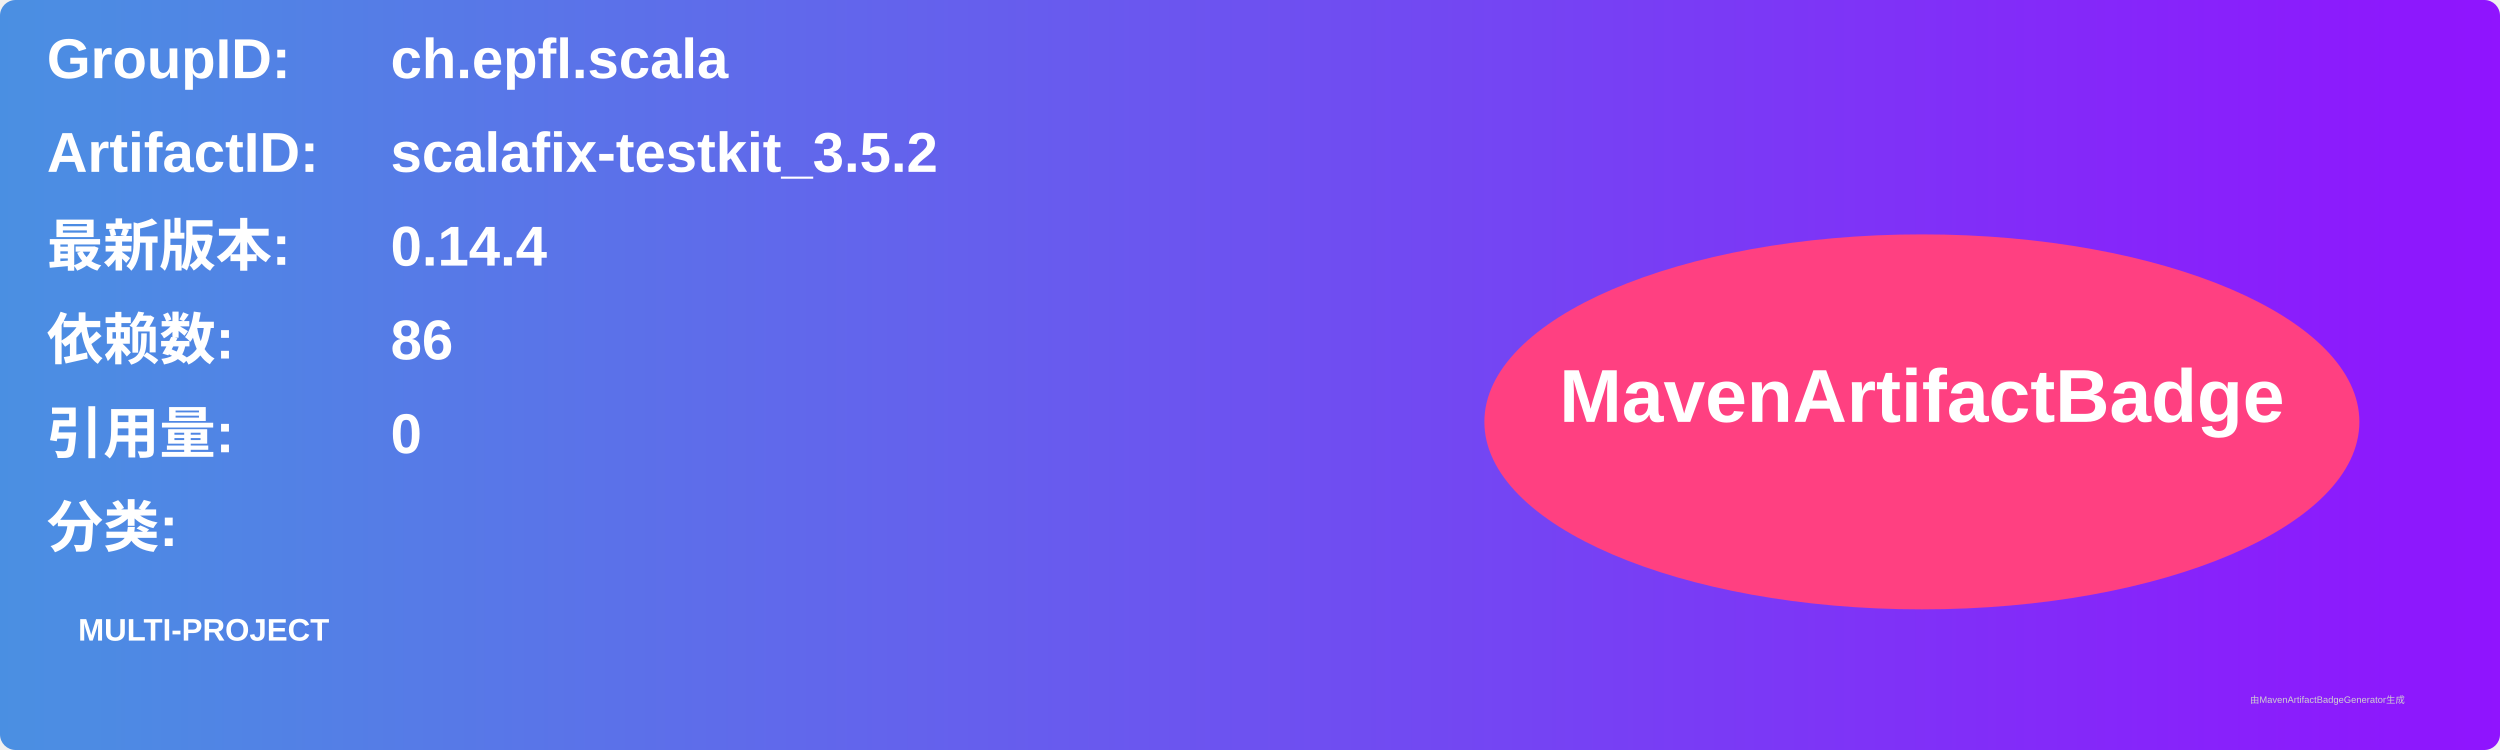
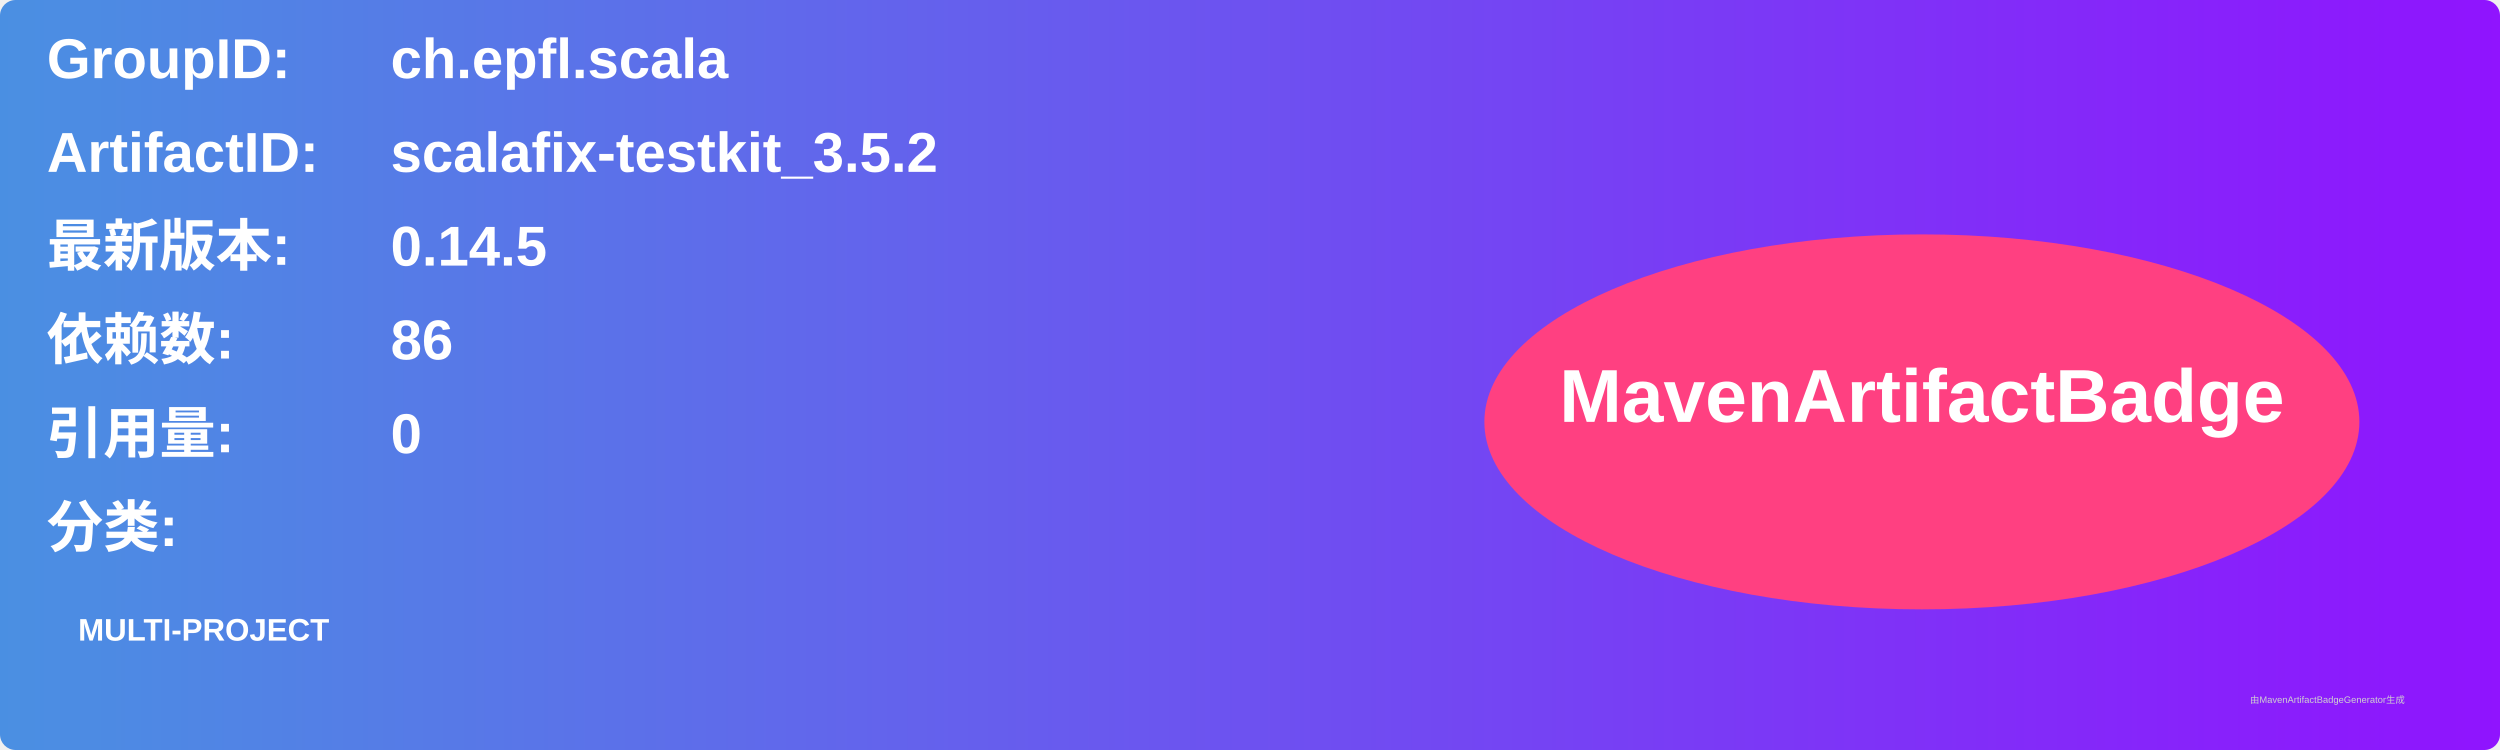
<svg xmlns="http://www.w3.org/2000/svg" width="800" height="240" viewBox="0 0 800 240">
  <linearGradient id="grad" x1="0%" y1="0%" x2="100%" y2="0%">
    <stop offset="0%" stop-color="#4a90e2" />
    <stop offset="100%" stop-color="#9013fe" />
  </linearGradient>
  <rect width="100%" height="100%" rx="5" ry="5" fill="url(#grad)" />
  <g transform="translate(15, 15)">
    <text x="0" y="10" font-family="Arial" font-size="18" fill="white" font-weight="bold" width="260">GroupID:</text>
    <text x="110" y="10" font-family="Arial" font-size="18" fill="white" font-weight="bold" width="460">ch.epfl.scala</text>
    <text x="0" y="40" font-family="Arial" font-size="18" fill="white" font-weight="bold" width="260">ArtifactID:</text>
    <text x="110" y="40" font-family="Arial" font-size="18" fill="white" font-weight="bold" width="460">scalafix-testkit_3.5.2</text>
    <text x="0" y="70" font-family="Arial" font-size="18" fill="white" font-weight="bold">最新版本:</text>
    <text x="110" y="70" font-family="Arial" font-size="18" fill="white" font-weight="bold">
-       <tspan font-weight="bold">0.14.4</tspan>
+       <tspan font-weight="bold">0.14.5</tspan>
    </text>
    <text x="0" y="100" font-family="Arial" font-size="18" fill="white" font-weight="bold">依赖数: </text>
    <text x="110" y="100" font-family="Arial" font-size="18" fill="white">
      <tspan font-weight="bold">86</tspan>
    </text>
    <text x="0" y="130" font-family="Arial" font-size="18" fill="white" font-weight="bold">引用量: </text>
    <text x="110" y="130" font-family="Arial" font-size="18" fill="white">
      <tspan font-weight="bold">0</tspan>
    </text>
    <text x="0" y="160" font-family="Arial" font-size="18" fill="white" font-weight="bold">分类:</text>
    <text x="10" y="190" font-family="Arial" font-size="10" fill="white">
      <tspan font-weight="bold">MULTI-PROJECT</tspan>
    </text>
    <ellipse cx="600" cy="120" rx="140" ry="60" fill="#ff4081" />
    <text x="600" y="120" text-anchor="middle" font-family="Arial" font-size="24" fill="white" font-weight="bold">MavenArtifactBadge</text>
  </g>
  <text x="720" y="225" font-family="Arial" font-size="3" fill="#d0d0d0">由MavenArtifactBadgeGenerator生成</text>
</svg>
